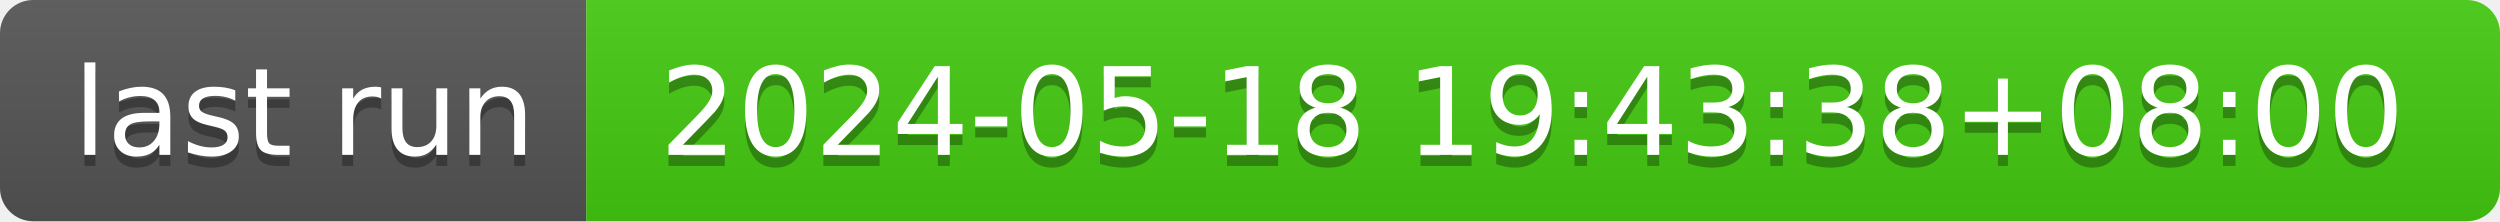
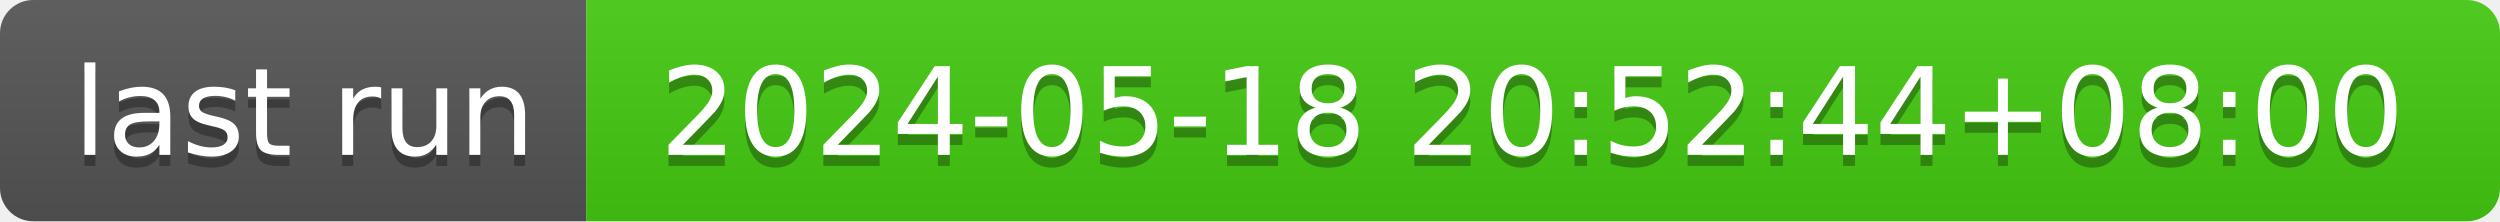
- <svg xmlns="http://www.w3.org/2000/svg" width="226" height="20" role="img" aria-label="last run: 2024-05-18 19:43:38+08:00">
+ <svg xmlns="http://www.w3.org/2000/svg" width="226" height="20" role="img" aria-label="last run: 2024-05-18 20:52:44+08:00">
  <linearGradient id="s" x2="0" y2="100%">
    <stop offset="0" stop-color="#bbb" stop-opacity=".1" />
    <stop offset="1" stop-opacity=".1" />
  </linearGradient>
  <clipPath id="r">
    <rect width="226" height="20" rx="3" fill="#fff" />
  </clipPath>
  <g clip-path="url(#r)">
    <rect width="53" height="20" fill="#555" />
    <rect x="53" width="173" height="20" fill="#4c1" />
    <rect width="226" height="20" fill="url(#s)" />
  </g>
  <g fill="#fff" text-anchor="middle" font-family="Verdana,Geneva,DejaVu Sans,sans-serif" text-rendering="geometricPrecision" font-size="110">
    <text aria-hidden="true" x="275" y="150" fill="#010101" fill-opacity=".3" transform="scale(.1)" textLength="430">last run</text>
    <text x="275" y="140" transform="scale(.1)" fill="#fff" textLength="430">last run</text>
-     <text aria-hidden="true" x="1385" y="150" fill="#010101" fill-opacity=".3" transform="scale(.1)" textLength="1630">2024-05-18 19:43:38+08:00</text>
-     <text x="1385" y="140" transform="scale(.1)" fill="#fff" textLength="1630">2024-05-18 19:43:38+08:00</text>
+     <text aria-hidden="true" x="1385" y="150" fill="#010101" fill-opacity=".3" transform="scale(.1)" textLength="1630">2024-05-18 20:52:44+08:00</text>
+     <text x="1385" y="140" transform="scale(.1)" fill="#fff" textLength="1630">2024-05-18 20:52:44+08:00</text>
  </g>
</svg>
